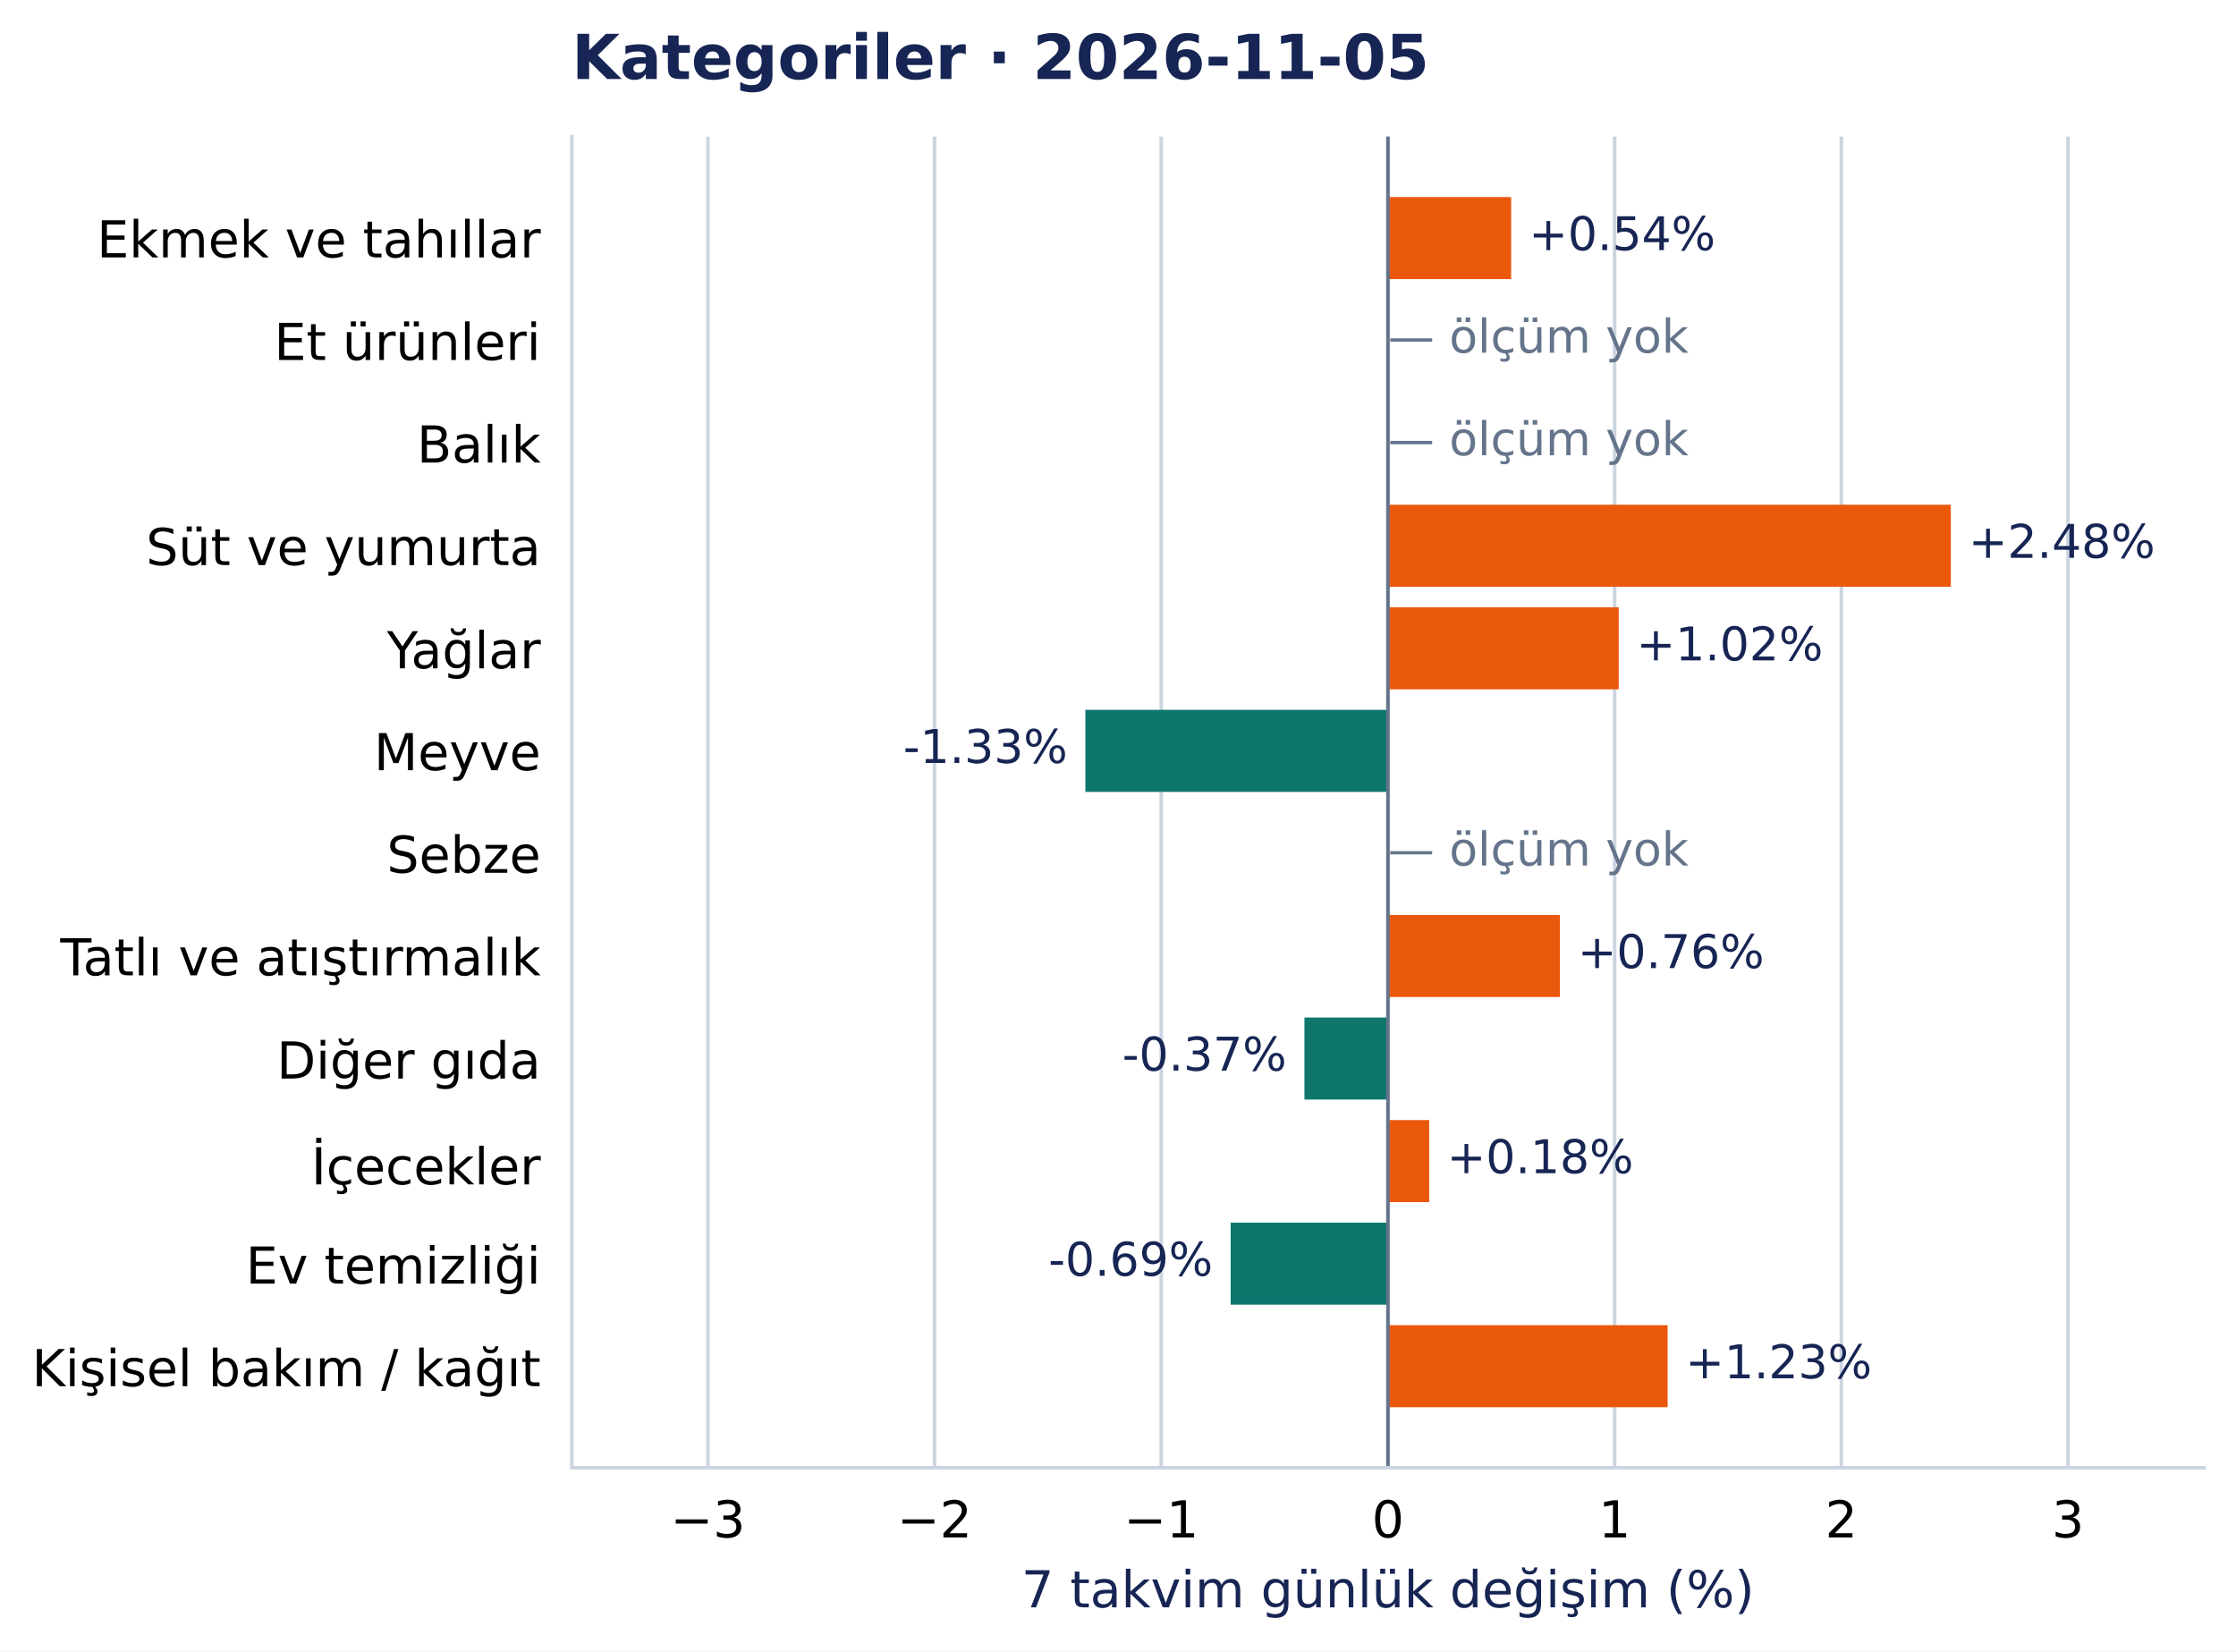
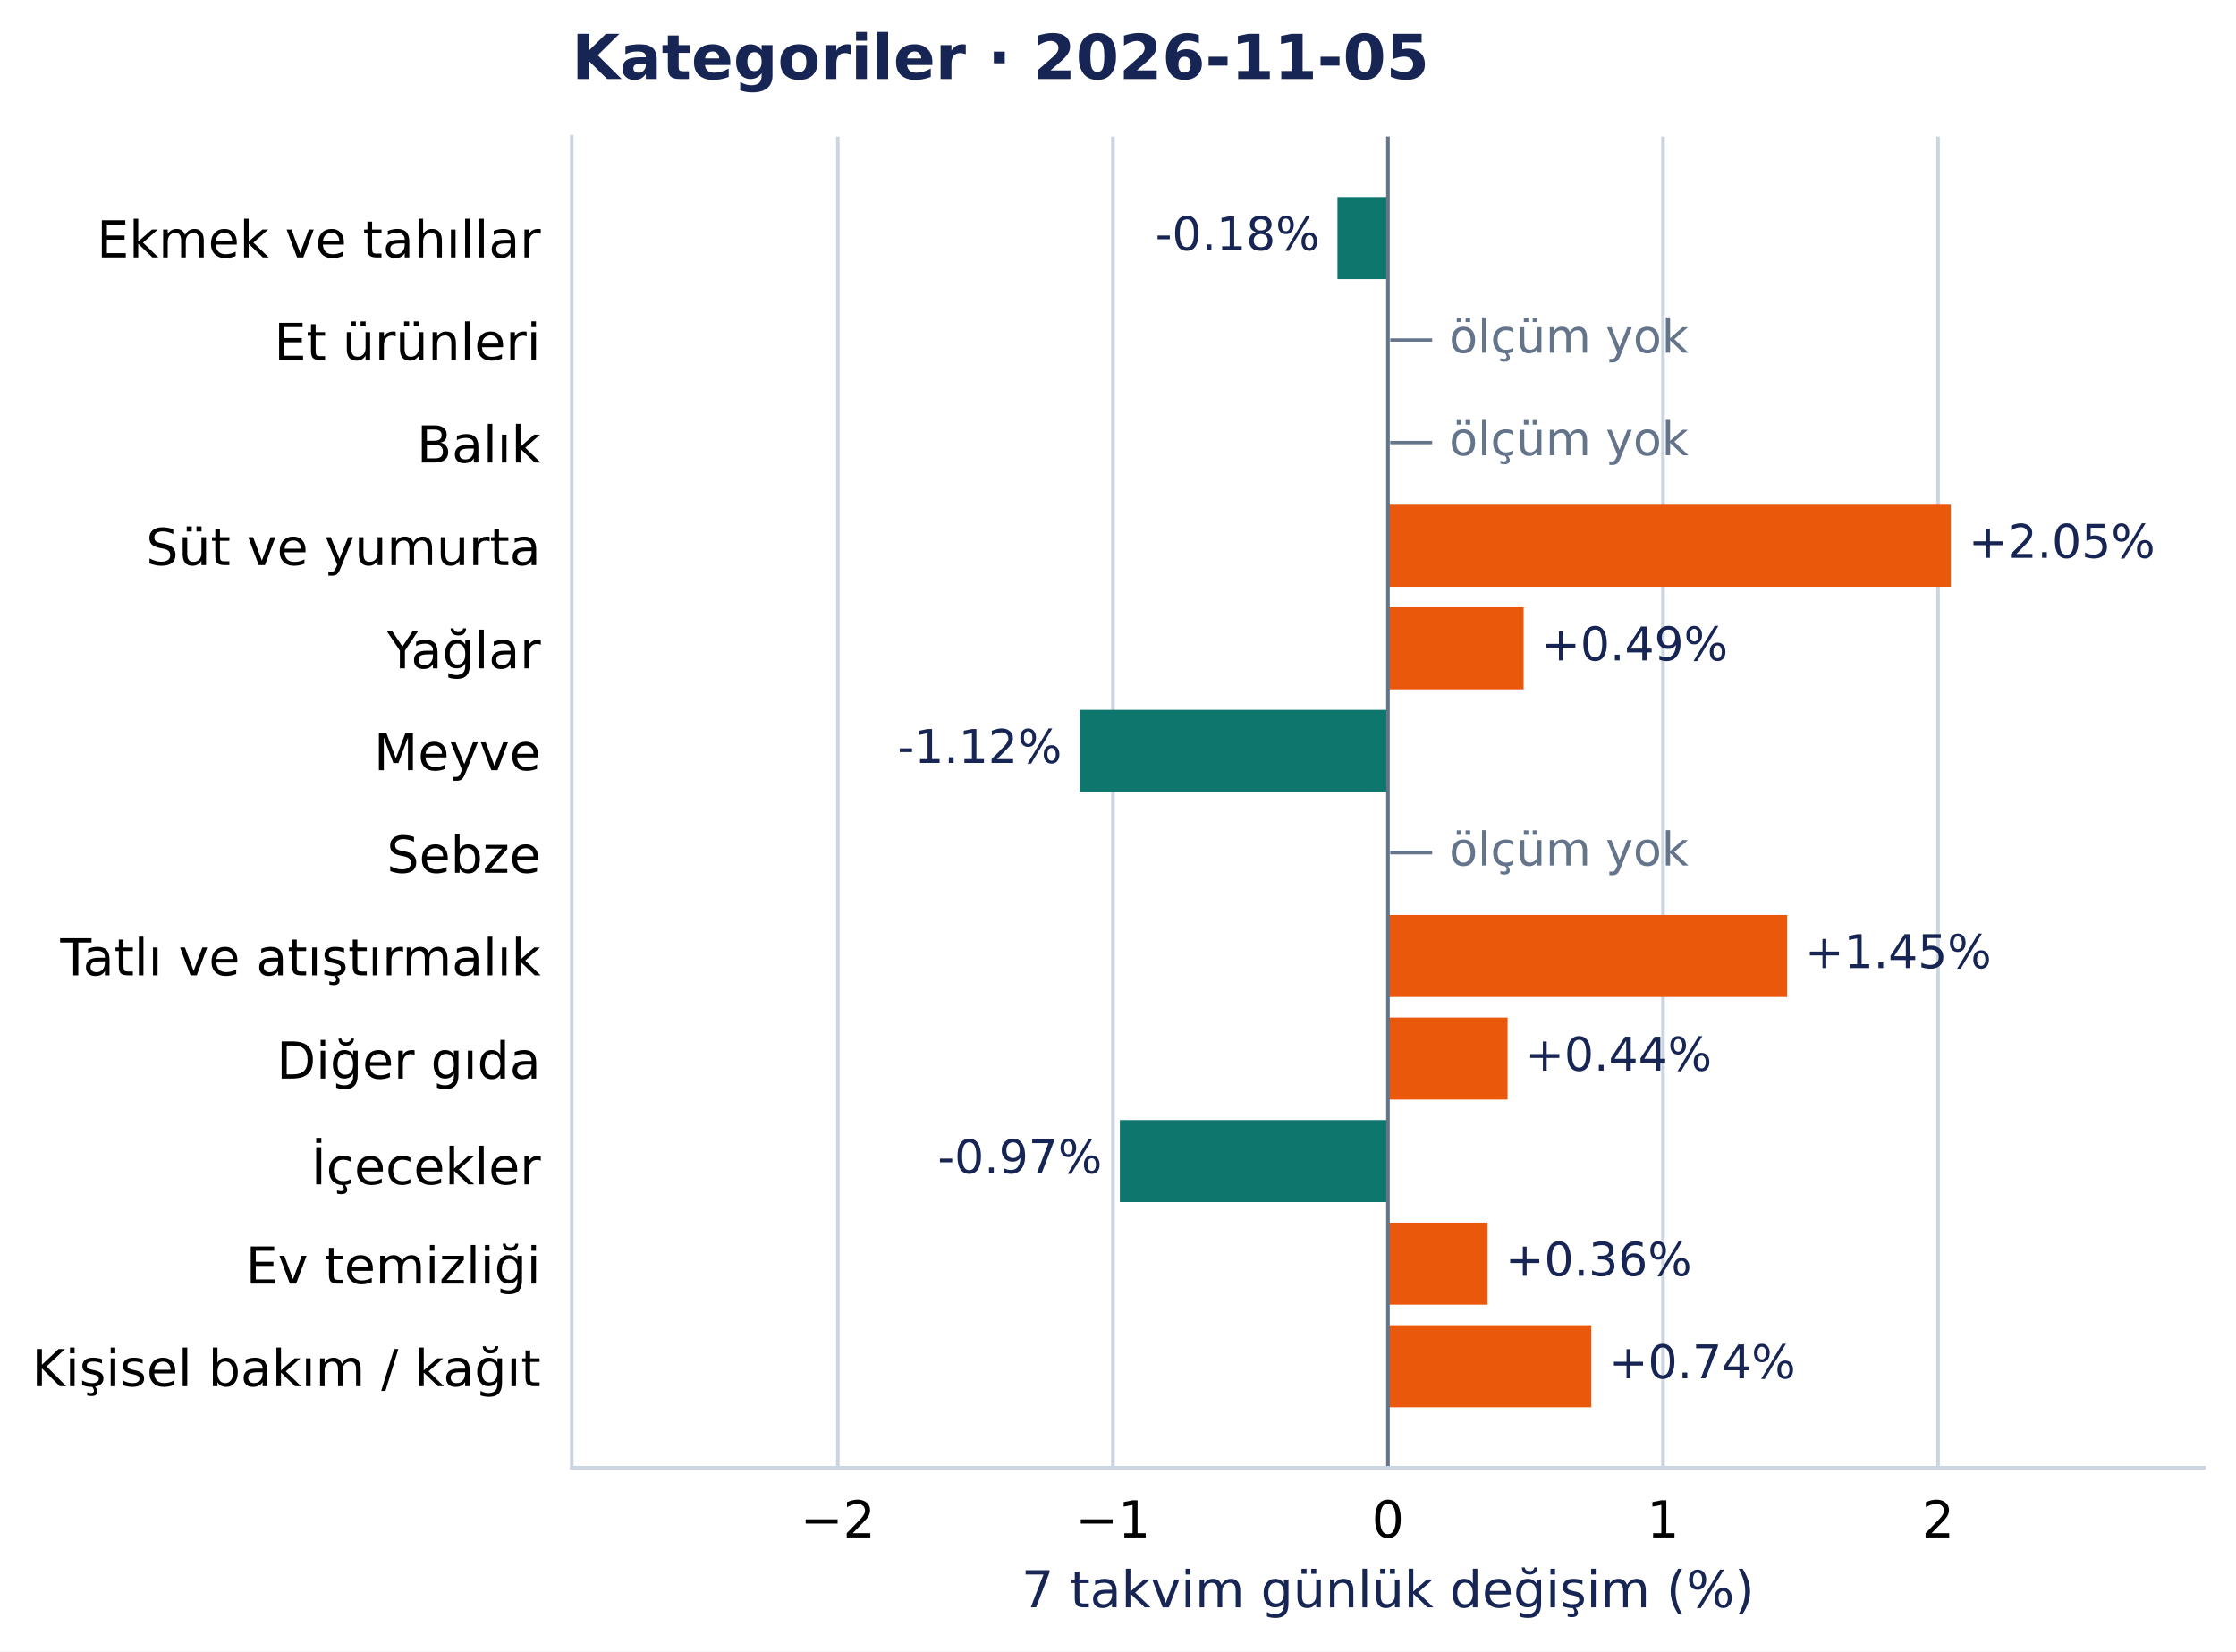
<svg xmlns="http://www.w3.org/2000/svg" width="504.998pt" height="372.97pt" viewBox="0 0 504.998 372.97" version="1.1">
  <defs>
    <style type="text/css">*{stroke-linejoin: round; stroke-linecap: butt}</style>
  </defs>
  <g id="figure_1">
    <g id="patch_1">
      <path d="M 0 372.97 L 504.998 372.97 L 504.998 0 L 0 0 z " style="fill: #ffffff" />
    </g>
    <g id="axes_1">
      <g id="patch_2">
        <path d="M 129.135 331.478 L 497.798 331.478 L 497.798 30.838 L 129.135 30.838 z " style="fill: #ffffff" />
      </g>
      <g id="matplotlib.axis_1">
        <g id="xtick_1">
          <g id="line2d_1">
-             <path d="M 159.877 331.478 L 159.877 30.838 " clip-path="url(#pcea90821e2)" style="fill: none; stroke: #cbd5e1; stroke-width: 0.8; stroke-linecap: square" />
+             <path d="M 189.226 331.478 L 189.226 30.838 " clip-path="url(#pcea90821e2)" style="fill: none; stroke: #cbd5e1; stroke-width: 0.8; stroke-linecap: square" />
          </g>
          <g id="line2d_2" />
          <g id="text_1">
-             <text style="font-size: 11.5px; font-family: 'DejaVu Sans', 'Bitstream Vera Sans', 'Computer Modern Sans Serif', 'Lucida Grande', 'Verdana', 'Geneva', 'Lucid', 'Arial', 'Helvetica', 'Avant Garde', sans-serif; text-anchor: middle" x="159.877" y="347.216" transform="rotate(-0 159.877 347.2157)">−3</text>
+             <text style="font-size: 11.5px; font-family: 'DejaVu Sans', 'Bitstream Vera Sans', 'Computer Modern Sans Serif', 'Lucida Grande', 'Verdana', 'Geneva', 'Lucid', 'Arial', 'Helvetica', 'Avant Garde', sans-serif; text-anchor: middle" x="189.226" y="347.216" transform="rotate(-0 189.2259 347.2157)">−2</text>
          </g>
        </g>
        <g id="xtick_2">
          <g id="line2d_3">
-             <path d="M 211.074 331.478 L 211.074 30.838 " clip-path="url(#pcea90821e2)" style="fill: none; stroke: #cbd5e1; stroke-width: 0.8; stroke-linecap: square" />
+             <path d="M 251.346 331.478 L 251.346 30.838 " clip-path="url(#pcea90821e2)" style="fill: none; stroke: #cbd5e1; stroke-width: 0.8; stroke-linecap: square" />
          </g>
          <g id="line2d_4" />
          <g id="text_2">
-             <text style="font-size: 11.5px; font-family: 'DejaVu Sans', 'Bitstream Vera Sans', 'Computer Modern Sans Serif', 'Lucida Grande', 'Verdana', 'Geneva', 'Lucid', 'Arial', 'Helvetica', 'Avant Garde', sans-serif; text-anchor: middle" x="211.074" y="347.216" transform="rotate(-0 211.0735 347.2157)">−2</text>
+             <text style="font-size: 11.5px; font-family: 'DejaVu Sans', 'Bitstream Vera Sans', 'Computer Modern Sans Serif', 'Lucida Grande', 'Verdana', 'Geneva', 'Lucid', 'Arial', 'Helvetica', 'Avant Garde', sans-serif; text-anchor: middle" x="251.346" y="347.216" transform="rotate(-0 251.3462 347.2157)">−1</text>
          </g>
        </g>
        <g id="xtick_3">
          <g id="line2d_5">
-             <path d="M 262.27 331.478 L 262.27 30.838 " clip-path="url(#pcea90821e2)" style="fill: none; stroke: #cbd5e1; stroke-width: 0.8; stroke-linecap: square" />
+             <path d="M 313.467 331.478 L 313.467 30.838 " clip-path="url(#pcea90821e2)" style="fill: none; stroke: #cbd5e1; stroke-width: 0.8; stroke-linecap: square" />
          </g>
          <g id="line2d_6" />
          <g id="text_3">
-             <text style="font-size: 11.5px; font-family: 'DejaVu Sans', 'Bitstream Vera Sans', 'Computer Modern Sans Serif', 'Lucida Grande', 'Verdana', 'Geneva', 'Lucid', 'Arial', 'Helvetica', 'Avant Garde', sans-serif; text-anchor: middle" x="262.27" y="347.216" transform="rotate(-0 262.27 347.2157)">−1</text>
+             <text style="font-size: 11.5px; font-family: 'DejaVu Sans', 'Bitstream Vera Sans', 'Computer Modern Sans Serif', 'Lucida Grande', 'Verdana', 'Geneva', 'Lucid', 'Arial', 'Helvetica', 'Avant Garde', sans-serif; text-anchor: middle" x="313.467" y="347.216" transform="rotate(-0 313.4666 347.2157)">0</text>
          </g>
        </g>
        <g id="xtick_4">
          <g id="line2d_7">
-             <path d="M 313.467 331.478 L 313.467 30.838 " clip-path="url(#pcea90821e2)" style="fill: none; stroke: #cbd5e1; stroke-width: 0.8; stroke-linecap: square" />
+             <path d="M 375.587 331.478 L 375.587 30.838 " clip-path="url(#pcea90821e2)" style="fill: none; stroke: #cbd5e1; stroke-width: 0.8; stroke-linecap: square" />
          </g>
          <g id="line2d_8" />
          <g id="text_4">
-             <text style="font-size: 11.5px; font-family: 'DejaVu Sans', 'Bitstream Vera Sans', 'Computer Modern Sans Serif', 'Lucida Grande', 'Verdana', 'Geneva', 'Lucid', 'Arial', 'Helvetica', 'Avant Garde', sans-serif; text-anchor: middle" x="313.467" y="347.216" transform="rotate(-0 313.4666 347.2157)">0</text>
+             <text style="font-size: 11.5px; font-family: 'DejaVu Sans', 'Bitstream Vera Sans', 'Computer Modern Sans Serif', 'Lucida Grande', 'Verdana', 'Geneva', 'Lucid', 'Arial', 'Helvetica', 'Avant Garde', sans-serif; text-anchor: middle" x="375.587" y="347.216" transform="rotate(-0 375.5869 347.2157)">1</text>
          </g>
        </g>
        <g id="xtick_5">
          <g id="line2d_9">
-             <path d="M 364.663 331.478 L 364.663 30.838 " clip-path="url(#pcea90821e2)" style="fill: none; stroke: #cbd5e1; stroke-width: 0.8; stroke-linecap: square" />
+             <path d="M 437.707 331.478 L 437.707 30.838 " clip-path="url(#pcea90821e2)" style="fill: none; stroke: #cbd5e1; stroke-width: 0.8; stroke-linecap: square" />
          </g>
          <g id="line2d_10" />
          <g id="text_5">
-             <text style="font-size: 11.5px; font-family: 'DejaVu Sans', 'Bitstream Vera Sans', 'Computer Modern Sans Serif', 'Lucida Grande', 'Verdana', 'Geneva', 'Lucid', 'Arial', 'Helvetica', 'Avant Garde', sans-serif; text-anchor: middle" x="364.663" y="347.216" transform="rotate(-0 364.6631 347.2157)">1</text>
-           </g>
-         </g>
-         <g id="xtick_6">
-           <g id="line2d_11">
-             <path d="M 415.86 331.478 L 415.86 30.838 " clip-path="url(#pcea90821e2)" style="fill: none; stroke: #cbd5e1; stroke-width: 0.8; stroke-linecap: square" />
-           </g>
-           <g id="line2d_12" />
-           <g id="text_6">
-             <text style="font-size: 11.5px; font-family: 'DejaVu Sans', 'Bitstream Vera Sans', 'Computer Modern Sans Serif', 'Lucida Grande', 'Verdana', 'Geneva', 'Lucid', 'Arial', 'Helvetica', 'Avant Garde', sans-serif; text-anchor: middle" x="415.86" y="347.216" transform="rotate(-0 415.8596 347.2157)">2</text>
-           </g>
-         </g>
-         <g id="xtick_7">
-           <g id="line2d_13">
-             <path d="M 467.056 331.478 L 467.056 30.838 " clip-path="url(#pcea90821e2)" style="fill: none; stroke: #cbd5e1; stroke-width: 0.8; stroke-linecap: square" />
-           </g>
-           <g id="line2d_14" />
-           <g id="text_7">
-             <text style="font-size: 11.5px; font-family: 'DejaVu Sans', 'Bitstream Vera Sans', 'Computer Modern Sans Serif', 'Lucida Grande', 'Verdana', 'Geneva', 'Lucid', 'Arial', 'Helvetica', 'Avant Garde', sans-serif; text-anchor: middle" x="467.056" y="347.216" transform="rotate(-0 467.0561 347.2157)">3</text>
-           </g>
-         </g>
-         <g id="text_8">
+             <text style="font-size: 11.5px; font-family: 'DejaVu Sans', 'Bitstream Vera Sans', 'Computer Modern Sans Serif', 'Lucida Grande', 'Verdana', 'Geneva', 'Lucid', 'Arial', 'Helvetica', 'Avant Garde', sans-serif; text-anchor: middle" x="437.707" y="347.216" transform="rotate(-0 437.7073 347.2157)">2</text>
+           </g>
+         </g>
+         <g id="text_6">
          <text style="font-size: 11.5px; font-family: 'DejaVu Sans', 'Bitstream Vera Sans', 'Computer Modern Sans Serif', 'Lucida Grande', 'Verdana', 'Geneva', 'Lucid', 'Arial', 'Helvetica', 'Avant Garde', sans-serif; text-anchor: middle; fill: #172554" x="313.467" y="363.008" transform="rotate(-0 313.4666 363.0077)">7 takvim günlük değişim (%)</text>
        </g>
      </g>
      <g id="matplotlib.axis_2">
        <g id="ytick_1">
+           <g id="line2d_11" />
+           <g id="text_7">
+             <text style="font-size: 11.5px; font-family: 'DejaVu Sans', 'Bitstream Vera Sans', 'Computer Modern Sans Serif', 'Lucida Grande', 'Verdana', 'Geneva', 'Lucid', 'Arial', 'Helvetica', 'Avant Garde', sans-serif; text-anchor: end" x="122.135" y="58.137" transform="rotate(-0 122.1353 58.13713)">Ekmek ve tahıllar</text>
+           </g>
+         </g>
+         <g id="ytick_2">
+           <g id="line2d_12" />
+           <g id="text_8">
+             <text style="font-size: 11.5px; font-family: 'DejaVu Sans', 'Bitstream Vera Sans', 'Computer Modern Sans Serif', 'Lucida Grande', 'Verdana', 'Geneva', 'Lucid', 'Arial', 'Helvetica', 'Avant Garde', sans-serif; text-anchor: end" x="122.135" y="81.299" transform="rotate(-0 122.1353 81.29896)">Et ürünleri</text>
+           </g>
+         </g>
+         <g id="ytick_3">
+           <g id="line2d_13" />
+           <g id="text_9">
+             <text style="font-size: 11.5px; font-family: 'DejaVu Sans', 'Bitstream Vera Sans', 'Computer Modern Sans Serif', 'Lucida Grande', 'Verdana', 'Geneva', 'Lucid', 'Arial', 'Helvetica', 'Avant Garde', sans-serif; text-anchor: end" x="122.135" y="104.461" transform="rotate(-0 122.1353 104.4608)">Balık</text>
+           </g>
+         </g>
+         <g id="ytick_4">
+           <g id="line2d_14" />
+           <g id="text_10">
+             <text style="font-size: 11.5px; font-family: 'DejaVu Sans', 'Bitstream Vera Sans', 'Computer Modern Sans Serif', 'Lucida Grande', 'Verdana', 'Geneva', 'Lucid', 'Arial', 'Helvetica', 'Avant Garde', sans-serif; text-anchor: end" x="122.135" y="127.622" transform="rotate(-0 122.1353 127.6222)">Süt ve yumurta</text>
+           </g>
+         </g>
+         <g id="ytick_5">
          <g id="line2d_15" />
-           <g id="text_9">
-             <text style="font-size: 11.5px; font-family: 'DejaVu Sans', 'Bitstream Vera Sans', 'Computer Modern Sans Serif', 'Lucida Grande', 'Verdana', 'Geneva', 'Lucid', 'Arial', 'Helvetica', 'Avant Garde', sans-serif; text-anchor: end" x="122.135" y="58.137" transform="rotate(-0 122.1353 58.13713)">Ekmek ve tahıllar</text>
-           </g>
-         </g>
-         <g id="ytick_2">
+           <g id="text_11">
+             <text style="font-size: 11.5px; font-family: 'DejaVu Sans', 'Bitstream Vera Sans', 'Computer Modern Sans Serif', 'Lucida Grande', 'Verdana', 'Geneva', 'Lucid', 'Arial', 'Helvetica', 'Avant Garde', sans-serif; text-anchor: end" x="122.135" y="150.93" transform="rotate(-0 122.1353 150.93)">Yağlar</text>
+           </g>
+         </g>
+         <g id="ytick_6">
          <g id="line2d_16" />
-           <g id="text_10">
-             <text style="font-size: 11.5px; font-family: 'DejaVu Sans', 'Bitstream Vera Sans', 'Computer Modern Sans Serif', 'Lucida Grande', 'Verdana', 'Geneva', 'Lucid', 'Arial', 'Helvetica', 'Avant Garde', sans-serif; text-anchor: end" x="122.135" y="81.299" transform="rotate(-0 122.1353 81.29896)">Et ürünleri</text>
-           </g>
-         </g>
-         <g id="ytick_3">
+           <g id="text_12">
+             <text style="font-size: 11.5px; font-family: 'DejaVu Sans', 'Bitstream Vera Sans', 'Computer Modern Sans Serif', 'Lucida Grande', 'Verdana', 'Geneva', 'Lucid', 'Arial', 'Helvetica', 'Avant Garde', sans-serif; text-anchor: end" x="122.135" y="173.946" transform="rotate(-0 122.1353 173.9458)">Meyve</text>
+           </g>
+         </g>
+         <g id="ytick_7">
          <g id="line2d_17" />
-           <g id="text_11">
-             <text style="font-size: 11.5px; font-family: 'DejaVu Sans', 'Bitstream Vera Sans', 'Computer Modern Sans Serif', 'Lucida Grande', 'Verdana', 'Geneva', 'Lucid', 'Arial', 'Helvetica', 'Avant Garde', sans-serif; text-anchor: end" x="122.135" y="104.461" transform="rotate(-0 122.1353 104.4608)">Balık</text>
-           </g>
-         </g>
-         <g id="ytick_4">
+           <g id="text_13">
+             <text style="font-size: 11.5px; font-family: 'DejaVu Sans', 'Bitstream Vera Sans', 'Computer Modern Sans Serif', 'Lucida Grande', 'Verdana', 'Geneva', 'Lucid', 'Arial', 'Helvetica', 'Avant Garde', sans-serif; text-anchor: end" x="122.135" y="197.108" transform="rotate(-0 122.1353 197.1081)">Sebze</text>
+           </g>
+         </g>
+         <g id="ytick_8">
          <g id="line2d_18" />
-           <g id="text_12">
-             <text style="font-size: 11.5px; font-family: 'DejaVu Sans', 'Bitstream Vera Sans', 'Computer Modern Sans Serif', 'Lucida Grande', 'Verdana', 'Geneva', 'Lucid', 'Arial', 'Helvetica', 'Avant Garde', sans-serif; text-anchor: end" x="122.135" y="127.622" transform="rotate(-0 122.1353 127.6222)">Süt ve yumurta</text>
-           </g>
-         </g>
-         <g id="ytick_5">
+           <g id="text_14">
+             <text style="font-size: 11.5px; font-family: 'DejaVu Sans', 'Bitstream Vera Sans', 'Computer Modern Sans Serif', 'Lucida Grande', 'Verdana', 'Geneva', 'Lucid', 'Arial', 'Helvetica', 'Avant Garde', sans-serif; text-anchor: end" x="122.135" y="220.27" transform="rotate(-0 122.1353 220.27)">Tatlı ve atıştırmalık</text>
+           </g>
+         </g>
+         <g id="ytick_9">
          <g id="line2d_19" />
-           <g id="text_13">
-             <text style="font-size: 11.5px; font-family: 'DejaVu Sans', 'Bitstream Vera Sans', 'Computer Modern Sans Serif', 'Lucida Grande', 'Verdana', 'Geneva', 'Lucid', 'Arial', 'Helvetica', 'Avant Garde', sans-serif; text-anchor: end" x="122.135" y="150.93" transform="rotate(-0 122.1353 150.93)">Yağlar</text>
-           </g>
-         </g>
-         <g id="ytick_6">
+           <g id="text_15">
+             <text style="font-size: 11.5px; font-family: 'DejaVu Sans', 'Bitstream Vera Sans', 'Computer Modern Sans Serif', 'Lucida Grande', 'Verdana', 'Geneva', 'Lucid', 'Arial', 'Helvetica', 'Avant Garde', sans-serif; text-anchor: end" x="122.135" y="243.577" transform="rotate(-0 122.1353 243.5773)">Diğer gıda</text>
+           </g>
+         </g>
+         <g id="ytick_10">
          <g id="line2d_20" />
-           <g id="text_14">
-             <text style="font-size: 11.5px; font-family: 'DejaVu Sans', 'Bitstream Vera Sans', 'Computer Modern Sans Serif', 'Lucida Grande', 'Verdana', 'Geneva', 'Lucid', 'Arial', 'Helvetica', 'Avant Garde', sans-serif; text-anchor: end" x="122.135" y="173.946" transform="rotate(-0 122.1353 173.9458)">Meyve</text>
-           </g>
-         </g>
-         <g id="ytick_7">
+           <g id="text_16">
+             <text style="font-size: 11.5px; font-family: 'DejaVu Sans', 'Bitstream Vera Sans', 'Computer Modern Sans Serif', 'Lucida Grande', 'Verdana', 'Geneva', 'Lucid', 'Arial', 'Helvetica', 'Avant Garde', sans-serif; text-anchor: end" x="122.135" y="267.48" transform="rotate(-0 122.1353 267.4804)">İçecekler</text>
+           </g>
+         </g>
+         <g id="ytick_11">
          <g id="line2d_21" />
-           <g id="text_15">
-             <text style="font-size: 11.5px; font-family: 'DejaVu Sans', 'Bitstream Vera Sans', 'Computer Modern Sans Serif', 'Lucida Grande', 'Verdana', 'Geneva', 'Lucid', 'Arial', 'Helvetica', 'Avant Garde', sans-serif; text-anchor: end" x="122.135" y="197.108" transform="rotate(-0 122.1353 197.1081)">Sebze</text>
-           </g>
-         </g>
-         <g id="ytick_8">
+           <g id="text_17">
+             <text style="font-size: 11.5px; font-family: 'DejaVu Sans', 'Bitstream Vera Sans', 'Computer Modern Sans Serif', 'Lucida Grande', 'Verdana', 'Geneva', 'Lucid', 'Arial', 'Helvetica', 'Avant Garde', sans-serif; text-anchor: end" x="122.135" y="289.901" transform="rotate(-0 122.1353 289.901)">Ev temizliği</text>
+           </g>
+         </g>
+         <g id="ytick_12">
          <g id="line2d_22" />
-           <g id="text_16">
-             <text style="font-size: 11.5px; font-family: 'DejaVu Sans', 'Bitstream Vera Sans', 'Computer Modern Sans Serif', 'Lucida Grande', 'Verdana', 'Geneva', 'Lucid', 'Arial', 'Helvetica', 'Avant Garde', sans-serif; text-anchor: end" x="122.135" y="220.27" transform="rotate(-0 122.1353 220.27)">Tatlı ve atıştırmalık</text>
-           </g>
-         </g>
-         <g id="ytick_9">
-           <g id="line2d_23" />
-           <g id="text_17">
-             <text style="font-size: 11.5px; font-family: 'DejaVu Sans', 'Bitstream Vera Sans', 'Computer Modern Sans Serif', 'Lucida Grande', 'Verdana', 'Geneva', 'Lucid', 'Arial', 'Helvetica', 'Avant Garde', sans-serif; text-anchor: end" x="122.135" y="243.577" transform="rotate(-0 122.1353 243.5773)">Diğer gıda</text>
-           </g>
-         </g>
-         <g id="ytick_10">
-           <g id="line2d_24" />
          <g id="text_18">
-             <text style="font-size: 11.5px; font-family: 'DejaVu Sans', 'Bitstream Vera Sans', 'Computer Modern Sans Serif', 'Lucida Grande', 'Verdana', 'Geneva', 'Lucid', 'Arial', 'Helvetica', 'Avant Garde', sans-serif; text-anchor: end" x="122.135" y="267.48" transform="rotate(-0 122.1353 267.4804)">İçecekler</text>
-           </g>
-         </g>
-         <g id="ytick_11">
-           <g id="line2d_25" />
-           <g id="text_19">
-             <text style="font-size: 11.5px; font-family: 'DejaVu Sans', 'Bitstream Vera Sans', 'Computer Modern Sans Serif', 'Lucida Grande', 'Verdana', 'Geneva', 'Lucid', 'Arial', 'Helvetica', 'Avant Garde', sans-serif; text-anchor: end" x="122.135" y="289.901" transform="rotate(-0 122.1353 289.901)">Ev temizliği</text>
-           </g>
-         </g>
-         <g id="ytick_12">
-           <g id="line2d_26" />
-           <g id="text_20">
            <text style="font-size: 11.5px; font-family: 'DejaVu Sans', 'Bitstream Vera Sans', 'Computer Modern Sans Serif', 'Lucida Grande', 'Verdana', 'Geneva', 'Lucid', 'Arial', 'Helvetica', 'Avant Garde', sans-serif; text-anchor: end" x="122.135" y="313.063" transform="rotate(-0 122.1353 313.0628)">Kişisel bakım / kağıt</text>
          </g>
        </g>
      </g>
      <g id="patch_3">
-         <path d="M 313.467 44.503 L 341.289 44.503 L 341.289 63.033 L 313.467 63.033 z " clip-path="url(#pcea90821e2)" style="fill: #ea580c" />
+         <path d="M 313.467 44.503 L 302.064 44.503 L 302.064 63.033 L 313.467 63.033 z " clip-path="url(#pcea90821e2)" style="fill: #0f766e" />
      </g>
      <g id="patch_4">
        <path d="M 313.467 113.989 L 440.592 113.989 L 440.592 132.518 L 313.467 132.518 z " clip-path="url(#pcea90821e2)" style="fill: #ea580c" />
      </g>
      <g id="patch_5">
-         <path d="M 313.467 137.151 L 365.586 137.151 L 365.586 155.68 L 313.467 155.68 z " clip-path="url(#pcea90821e2)" style="fill: #ea580c" />
+         <path d="M 313.467 137.151 L 344.114 137.151 L 344.114 155.68 L 313.467 155.68 z " clip-path="url(#pcea90821e2)" style="fill: #ea580c" />
      </g>
      <g id="patch_6">
-         <path d="M 313.467 160.312 L 245.128 160.312 L 245.128 178.842 L 313.467 178.842 z " clip-path="url(#pcea90821e2)" style="fill: #0f766e" />
+         <path d="M 313.467 160.312 L 243.846 160.312 L 243.846 178.842 L 313.467 178.842 z " clip-path="url(#pcea90821e2)" style="fill: #0f766e" />
      </g>
      <g id="patch_7">
-         <path d="M 313.467 206.636 L 352.304 206.636 L 352.304 225.166 L 313.467 225.166 z " clip-path="url(#pcea90821e2)" style="fill: #ea580c" />
+         <path d="M 313.467 206.636 L 403.635 206.636 L 403.635 225.166 L 313.467 225.166 z " clip-path="url(#pcea90821e2)" style="fill: #ea580c" />
      </g>
      <g id="patch_8">
-         <path d="M 313.467 229.798 L 294.603 229.798 L 294.603 248.327 L 313.467 248.327 z " clip-path="url(#pcea90821e2)" style="fill: #0f766e" />
+         <path d="M 313.467 229.798 L 340.49 229.798 L 340.49 248.327 L 313.467 248.327 z " clip-path="url(#pcea90821e2)" style="fill: #ea580c" />
      </g>
      <g id="patch_9">
-         <path d="M 313.467 252.96 L 322.787 252.96 L 322.787 271.489 L 313.467 271.489 z " clip-path="url(#pcea90821e2)" style="fill: #ea580c" />
+         <path d="M 313.467 252.96 L 252.921 252.96 L 252.921 271.489 L 313.467 271.489 z " clip-path="url(#pcea90821e2)" style="fill: #0f766e" />
      </g>
      <g id="patch_10">
-         <path d="M 313.467 276.122 L 277.937 276.122 L 277.937 294.651 L 313.467 294.651 z " clip-path="url(#pcea90821e2)" style="fill: #0f766e" />
+         <path d="M 313.467 276.122 L 335.962 276.122 L 335.962 294.651 L 313.467 294.651 z " clip-path="url(#pcea90821e2)" style="fill: #ea580c" />
      </g>
      <g id="patch_11">
-         <path d="M 313.467 299.283 L 376.632 299.283 L 376.632 317.813 L 313.467 317.813 z " clip-path="url(#pcea90821e2)" style="fill: #ea580c" />
-       </g>
-       <g id="line2d_27">
+         <path d="M 313.467 299.283 L 359.388 299.283 L 359.388 317.813 L 313.467 317.813 z " clip-path="url(#pcea90821e2)" style="fill: #ea580c" />
+       </g>
+       <g id="line2d_23">
        <path d="M 313.467 331.478 L 313.467 30.838 " clip-path="url(#pcea90821e2)" style="fill: none; stroke: #64748b; stroke-width: 0.8; stroke-linecap: square" />
      </g>
      <g id="patch_12">
        <path d="M 129.135 331.478 L 129.135 30.838 " style="fill: none; stroke: #cbd5e1; stroke-width: 0.8; stroke-linejoin: miter; stroke-linecap: square" />
      </g>
      <g id="patch_13">
        <path d="M 129.135 331.478 L 497.798 331.478 " style="fill: none; stroke: #cbd5e1; stroke-width: 0.8; stroke-linejoin: miter; stroke-linecap: square" />
      </g>
+       <g id="text_19">
+         <text style="font-size: 10.5px; font-family: 'DejaVu Sans', 'Bitstream Vera Sans', 'Computer Modern Sans Serif', 'Lucida Grande', 'Verdana', 'Geneva', 'Lucid', 'Arial', 'Helvetica', 'Avant Garde', sans-serif; text-anchor: end; fill: #172554" x="298.064" y="56.496" transform="rotate(-0 298.0644 56.49557)">-0.18%</text>
+       </g>
+       <g id="text_20">
+         <text style="font-size: 10.5px; font-family: 'DejaVu Sans', 'Bitstream Vera Sans', 'Computer Modern Sans Serif', 'Lucida Grande', 'Verdana', 'Geneva', 'Lucid', 'Arial', 'Helvetica', 'Avant Garde', sans-serif; text-anchor: start; fill: #64748b" x="313.467" y="79.658" transform="rotate(-0 313.4666 79.65781)">  — ölçüm yok</text>
+       </g>
      <g id="text_21">
-         <text style="font-size: 10.5px; font-family: 'DejaVu Sans', 'Bitstream Vera Sans', 'Computer Modern Sans Serif', 'Lucida Grande', 'Verdana', 'Geneva', 'Lucid', 'Arial', 'Helvetica', 'Avant Garde', sans-serif; text-anchor: start; fill: #172554" x="345.289" y="56.496" transform="rotate(-0 345.2889 56.49557)">+0.54%</text>
+         <text style="font-size: 10.5px; font-family: 'DejaVu Sans', 'Bitstream Vera Sans', 'Computer Modern Sans Serif', 'Lucida Grande', 'Verdana', 'Geneva', 'Lucid', 'Arial', 'Helvetica', 'Avant Garde', sans-serif; text-anchor: start; fill: #64748b" x="313.467" y="102.82" transform="rotate(-0 313.4666 102.8196)">  — ölçüm yok</text>
      </g>
      <g id="text_22">
-         <text style="font-size: 10.5px; font-family: 'DejaVu Sans', 'Bitstream Vera Sans', 'Computer Modern Sans Serif', 'Lucida Grande', 'Verdana', 'Geneva', 'Lucid', 'Arial', 'Helvetica', 'Avant Garde', sans-serif; text-anchor: start; fill: #64748b" x="313.467" y="79.658" transform="rotate(-0 313.4666 79.65781)">  — ölçüm yok</text>
+         <text style="font-size: 10.5px; font-family: 'DejaVu Sans', 'Bitstream Vera Sans', 'Computer Modern Sans Serif', 'Lucida Grande', 'Verdana', 'Geneva', 'Lucid', 'Arial', 'Helvetica', 'Avant Garde', sans-serif; text-anchor: start; fill: #172554" x="444.592" y="125.981" transform="rotate(-0 444.5916 125.9811)">+2.05%</text>
      </g>
      <g id="text_23">
-         <text style="font-size: 10.5px; font-family: 'DejaVu Sans', 'Bitstream Vera Sans', 'Computer Modern Sans Serif', 'Lucida Grande', 'Verdana', 'Geneva', 'Lucid', 'Arial', 'Helvetica', 'Avant Garde', sans-serif; text-anchor: start; fill: #64748b" x="313.467" y="102.82" transform="rotate(-0 313.4666 102.8196)">  — ölçüm yok</text>
+         <text style="font-size: 10.5px; font-family: 'DejaVu Sans', 'Bitstream Vera Sans', 'Computer Modern Sans Serif', 'Lucida Grande', 'Verdana', 'Geneva', 'Lucid', 'Arial', 'Helvetica', 'Avant Garde', sans-serif; text-anchor: start; fill: #172554" x="348.114" y="149.143" transform="rotate(-0 348.1135 149.1429)">+0.49%</text>
      </g>
      <g id="text_24">
-         <text style="font-size: 10.5px; font-family: 'DejaVu Sans', 'Bitstream Vera Sans', 'Computer Modern Sans Serif', 'Lucida Grande', 'Verdana', 'Geneva', 'Lucid', 'Arial', 'Helvetica', 'Avant Garde', sans-serif; text-anchor: start; fill: #172554" x="444.592" y="125.981" transform="rotate(-0 444.5916 125.9811)">+2.48%</text>
+         <text style="font-size: 10.5px; font-family: 'DejaVu Sans', 'Bitstream Vera Sans', 'Computer Modern Sans Serif', 'Lucida Grande', 'Verdana', 'Geneva', 'Lucid', 'Arial', 'Helvetica', 'Avant Garde', sans-serif; text-anchor: end; fill: #172554" x="239.846" y="172.305" transform="rotate(-0 239.8464 172.3047)">-1.12%</text>
      </g>
      <g id="text_25">
-         <text style="font-size: 10.5px; font-family: 'DejaVu Sans', 'Bitstream Vera Sans', 'Computer Modern Sans Serif', 'Lucida Grande', 'Verdana', 'Geneva', 'Lucid', 'Arial', 'Helvetica', 'Avant Garde', sans-serif; text-anchor: start; fill: #172554" x="369.586" y="149.143" transform="rotate(-0 369.5863 149.1429)">+1.02%</text>
+         <text style="font-size: 10.5px; font-family: 'DejaVu Sans', 'Bitstream Vera Sans', 'Computer Modern Sans Serif', 'Lucida Grande', 'Verdana', 'Geneva', 'Lucid', 'Arial', 'Helvetica', 'Avant Garde', sans-serif; text-anchor: start; fill: #64748b" x="313.467" y="195.467" transform="rotate(-0 313.4666 195.467)">  — ölçüm yok</text>
      </g>
      <g id="text_26">
-         <text style="font-size: 10.5px; font-family: 'DejaVu Sans', 'Bitstream Vera Sans', 'Computer Modern Sans Serif', 'Lucida Grande', 'Verdana', 'Geneva', 'Lucid', 'Arial', 'Helvetica', 'Avant Garde', sans-serif; text-anchor: end; fill: #172554" x="241.128" y="172.305" transform="rotate(-0 241.1282 172.3047)">-1.33%</text>
+         <text style="font-size: 10.5px; font-family: 'DejaVu Sans', 'Bitstream Vera Sans', 'Computer Modern Sans Serif', 'Lucida Grande', 'Verdana', 'Geneva', 'Lucid', 'Arial', 'Helvetica', 'Avant Garde', sans-serif; text-anchor: start; fill: #172554" x="407.635" y="218.628" transform="rotate(-0 407.6354 218.6284)">+1.45%</text>
      </g>
      <g id="text_27">
-         <text style="font-size: 10.5px; font-family: 'DejaVu Sans', 'Bitstream Vera Sans', 'Computer Modern Sans Serif', 'Lucida Grande', 'Verdana', 'Geneva', 'Lucid', 'Arial', 'Helvetica', 'Avant Garde', sans-serif; text-anchor: start; fill: #64748b" x="313.467" y="195.467" transform="rotate(-0 313.4666 195.467)">  — ölçüm yok</text>
+         <text style="font-size: 10.5px; font-family: 'DejaVu Sans', 'Bitstream Vera Sans', 'Computer Modern Sans Serif', 'Lucida Grande', 'Verdana', 'Geneva', 'Lucid', 'Arial', 'Helvetica', 'Avant Garde', sans-serif; text-anchor: start; fill: #172554" x="344.49" y="241.79" transform="rotate(-0 344.4901 241.7902)">+0.44%</text>
      </g>
      <g id="text_28">
-         <text style="font-size: 10.5px; font-family: 'DejaVu Sans', 'Bitstream Vera Sans', 'Computer Modern Sans Serif', 'Lucida Grande', 'Verdana', 'Geneva', 'Lucid', 'Arial', 'Helvetica', 'Avant Garde', sans-serif; text-anchor: start; fill: #172554" x="356.304" y="218.628" transform="rotate(-0 356.3038 218.6284)">+0.76%</text>
+         <text style="font-size: 10.5px; font-family: 'DejaVu Sans', 'Bitstream Vera Sans', 'Computer Modern Sans Serif', 'Lucida Grande', 'Verdana', 'Geneva', 'Lucid', 'Arial', 'Helvetica', 'Avant Garde', sans-serif; text-anchor: end; fill: #172554" x="248.921" y="264.952" transform="rotate(-0 248.921 264.9521)">-0.97%</text>
      </g>
      <g id="text_29">
-         <text style="font-size: 10.5px; font-family: 'DejaVu Sans', 'Bitstream Vera Sans', 'Computer Modern Sans Serif', 'Lucida Grande', 'Verdana', 'Geneva', 'Lucid', 'Arial', 'Helvetica', 'Avant Garde', sans-serif; text-anchor: end; fill: #172554" x="290.603" y="241.79" transform="rotate(-0 290.6026 241.7902)">-0.37%</text>
+         <text style="font-size: 10.5px; font-family: 'DejaVu Sans', 'Bitstream Vera Sans', 'Computer Modern Sans Serif', 'Lucida Grande', 'Verdana', 'Geneva', 'Lucid', 'Arial', 'Helvetica', 'Avant Garde', sans-serif; text-anchor: start; fill: #172554" x="339.962" y="288.114" transform="rotate(-0 339.962 288.1139)">+0.36%</text>
      </g>
      <g id="text_30">
-         <text style="font-size: 10.5px; font-family: 'DejaVu Sans', 'Bitstream Vera Sans', 'Computer Modern Sans Serif', 'Lucida Grande', 'Verdana', 'Geneva', 'Lucid', 'Arial', 'Helvetica', 'Avant Garde', sans-serif; text-anchor: start; fill: #172554" x="326.787" y="264.952" transform="rotate(-0 326.7874 264.9521)">+0.18%</text>
+         <text style="font-size: 10.5px; font-family: 'DejaVu Sans', 'Bitstream Vera Sans', 'Computer Modern Sans Serif', 'Lucida Grande', 'Verdana', 'Geneva', 'Lucid', 'Arial', 'Helvetica', 'Avant Garde', sans-serif; text-anchor: start; fill: #172554" x="363.388" y="311.276" transform="rotate(-0 363.3883 311.2757)">+0.74%</text>
      </g>
      <g id="text_31">
-         <text style="font-size: 10.5px; font-family: 'DejaVu Sans', 'Bitstream Vera Sans', 'Computer Modern Sans Serif', 'Lucida Grande', 'Verdana', 'Geneva', 'Lucid', 'Arial', 'Helvetica', 'Avant Garde', sans-serif; text-anchor: end; fill: #172554" x="273.937" y="288.114" transform="rotate(-0 273.9369 288.1139)">-0.69%</text>
-       </g>
-       <g id="text_32">
-         <text style="font-size: 10.5px; font-family: 'DejaVu Sans', 'Bitstream Vera Sans', 'Computer Modern Sans Serif', 'Lucida Grande', 'Verdana', 'Geneva', 'Lucid', 'Arial', 'Helvetica', 'Avant Garde', sans-serif; text-anchor: start; fill: #172554" x="380.632" y="311.276" transform="rotate(-0 380.6323 311.2757)">+1.23%</text>
-       </g>
-       <g id="text_33">
        <text style="font-weight: 700; font-size: 14px; font-family: 'DejaVu Sans', 'Bitstream Vera Sans', 'Computer Modern Sans Serif', 'Lucida Grande', 'Verdana', 'Geneva', 'Lucid', 'Arial', 'Helvetica', 'Avant Garde', sans-serif; text-anchor: start; fill: #172554" x="129.135" y="17.838" transform="rotate(-0 129.1353 17.83781)">Kategoriler · 2026-11-05</text>
      </g>
    </g>
  </g>
  <defs>
    <clipPath id="pcea90821e2">
      <rect x="129.135" y="30.838" width="368.663" height="300.641" />
    </clipPath>
  </defs>
</svg>
